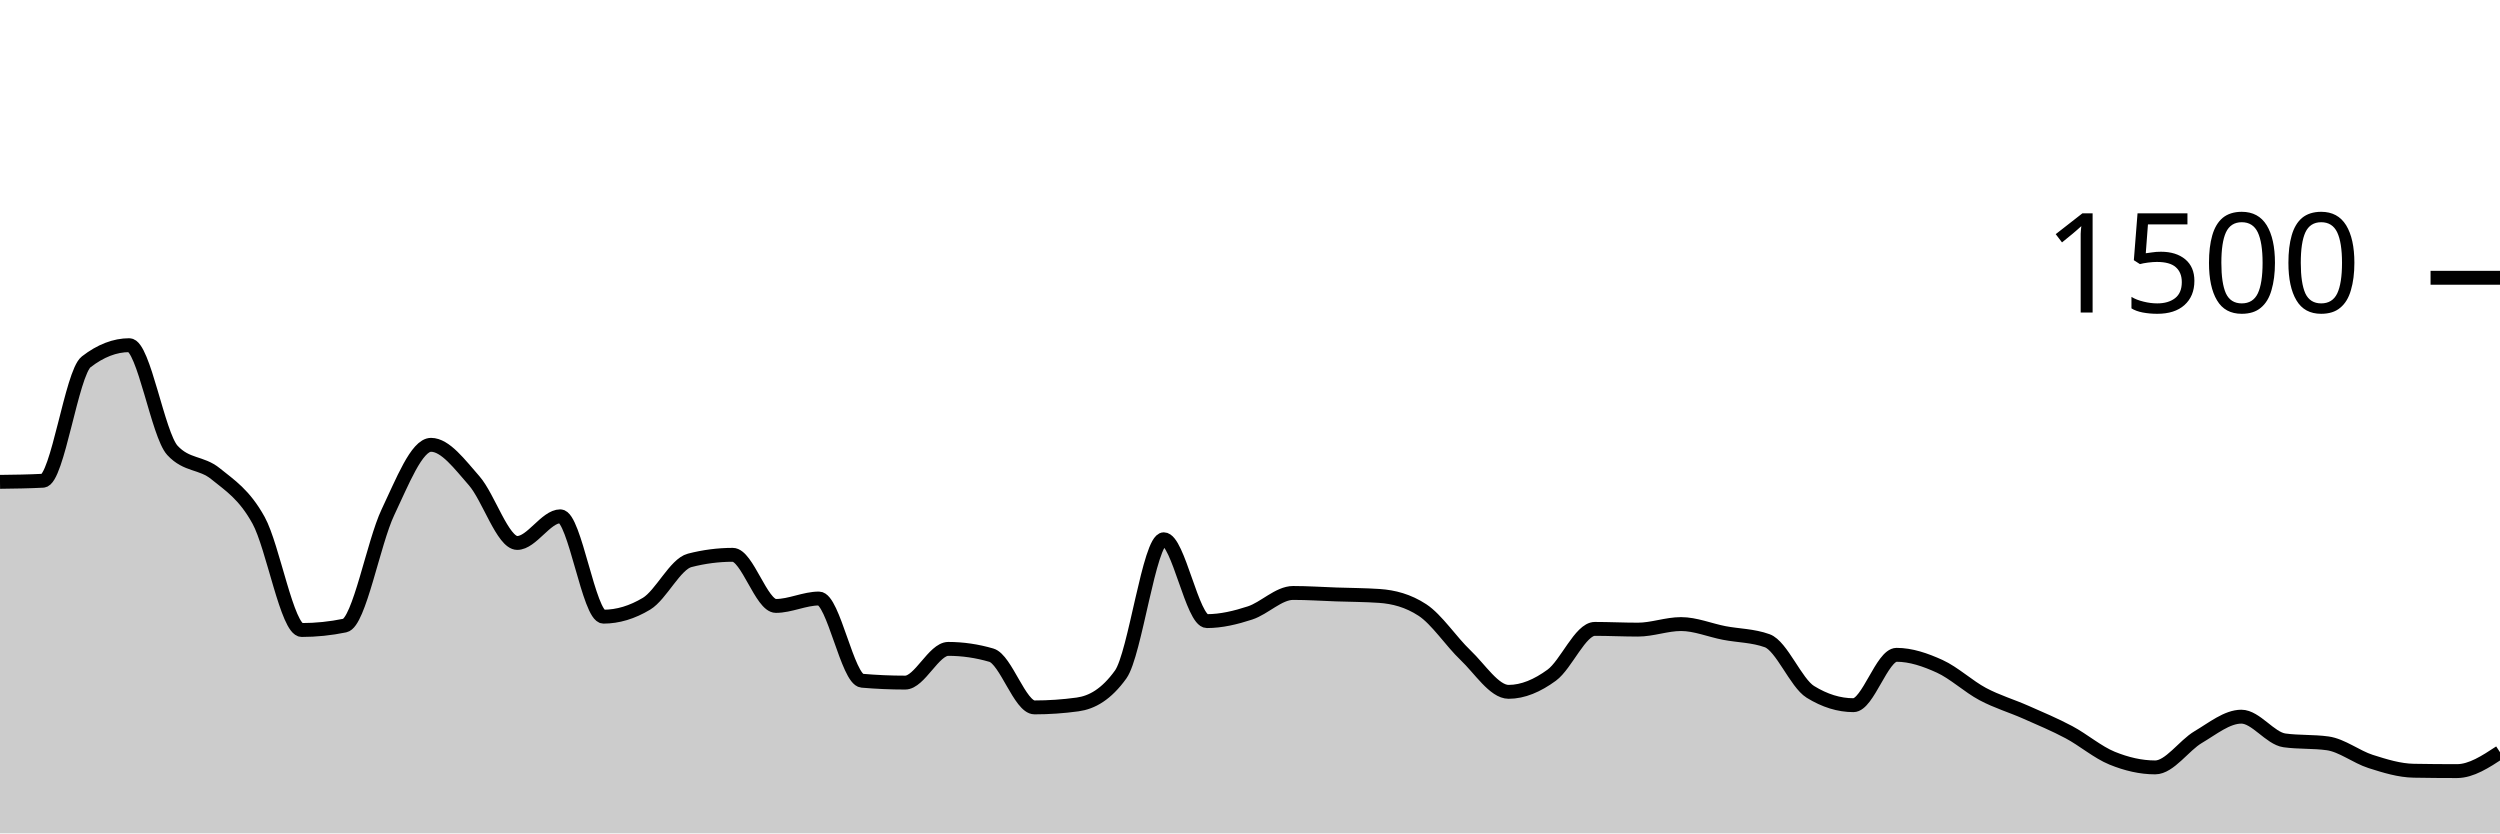
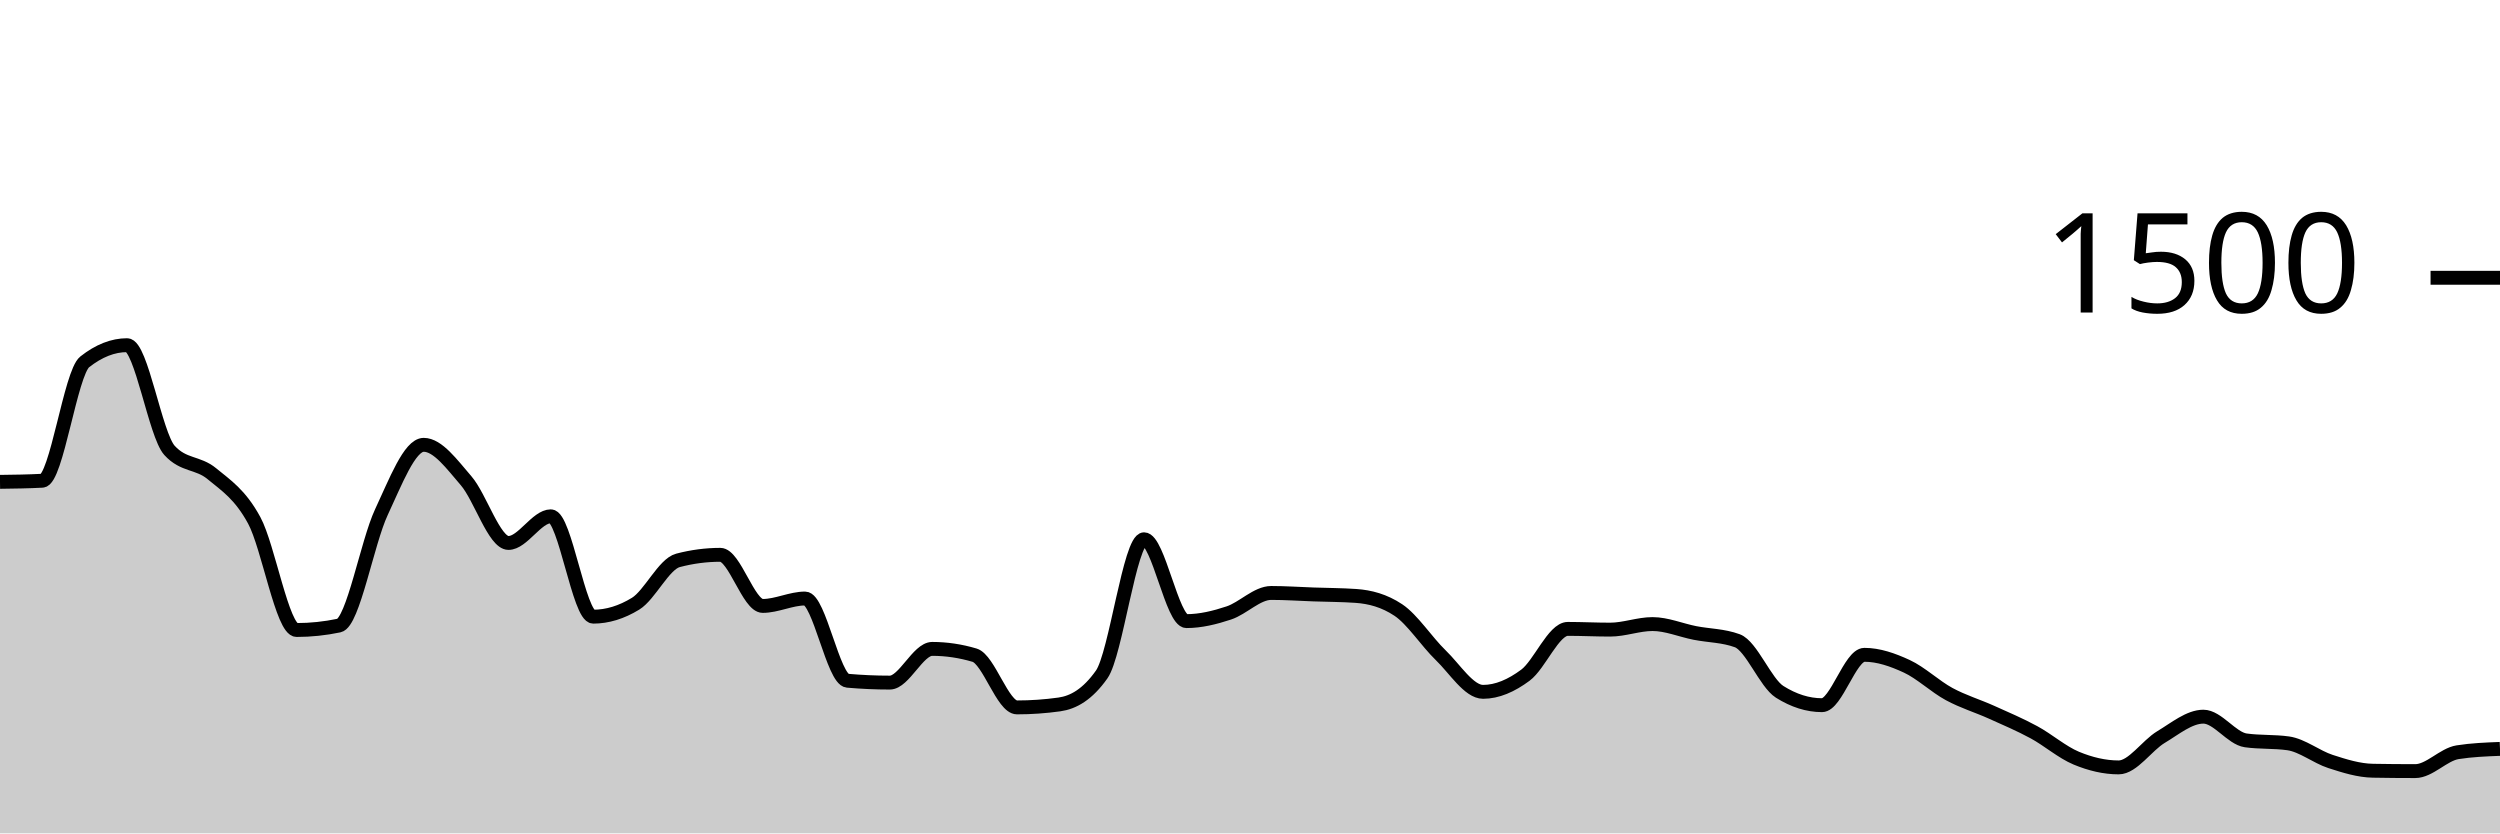
<svg xmlns="http://www.w3.org/2000/svg" viewBox="0 0 180 60">
  <g transform="translate(0,20)">
-     <path class="area" fill="rgba(0, 0, 0, 0.2)" d="M0,14.693C1.034,14.68,2.069,14.667,3.103,14.613C4.138,14.56,5.172,6.853,6.207,6.053C7.241,5.253,8.276,4.853,9.31,4.853C10.345,4.853,11.379,11.307,12.414,12.427C13.448,13.547,14.483,13.267,15.517,14.107C16.552,14.947,17.586,15.591,18.621,17.467C19.655,19.342,20.69,25.36,21.724,25.36C22.759,25.36,23.793,25.253,24.828,25.04C25.862,24.827,26.897,19.049,27.931,16.88C28.966,14.711,30,12.027,31.034,12.027C32.069,12.027,33.103,13.436,34.138,14.613C35.172,15.791,36.207,19.093,37.241,19.093C38.276,19.093,39.31,17.173,40.345,17.173C41.379,17.173,42.414,24.4,43.448,24.4C44.483,24.4,45.517,24.089,46.552,23.467C47.586,22.844,48.621,20.613,49.655,20.347C50.69,20.08,51.724,19.947,52.759,19.947C53.793,19.947,54.828,23.627,55.862,23.627C56.897,23.627,57.931,23.093,58.966,23.093C60,23.093,61.034,28.924,62.069,29.013C63.103,29.102,64.138,29.147,65.172,29.147C66.207,29.147,67.241,26.72,68.276,26.72C69.31,26.72,70.345,26.871,71.379,27.173C72.414,27.476,73.448,30.933,74.483,30.933C75.517,30.933,76.552,30.862,77.586,30.72C78.621,30.578,79.655,30,80.69,28.56C81.724,27.12,82.759,18.827,83.793,18.827C84.828,18.827,85.862,24.72,86.897,24.72C87.931,24.72,88.966,24.471,90,24.133C91.034,23.796,92.069,22.693,93.103,22.693C94.138,22.693,95.172,22.764,96.207,22.8C97.241,22.836,98.276,22.836,99.31,22.907C100.345,22.978,101.379,23.244,102.414,23.92C103.448,24.596,104.483,26.191,105.517,27.173C106.552,28.156,107.586,29.813,108.621,29.813C109.655,29.813,110.69,29.369,111.724,28.613C112.759,27.858,113.793,25.28,114.828,25.28C115.862,25.28,116.897,25.333,117.931,25.333C118.966,25.333,120,24.933,121.034,24.933C122.069,24.933,123.103,25.373,124.138,25.573C125.172,25.773,126.207,25.76,127.241,26.133C128.276,26.507,129.31,29.173,130.345,29.813C131.379,30.453,132.414,30.773,133.448,30.773C134.483,30.773,135.517,27.147,136.552,27.147C137.586,27.147,138.621,27.502,139.655,27.973C140.69,28.444,141.724,29.422,142.759,29.973C143.793,30.524,144.828,30.822,145.862,31.28C146.897,31.738,147.931,32.169,148.966,32.72C150,33.271,151.034,34.164,152.069,34.587C153.103,35.009,154.138,35.253,155.172,35.253C156.207,35.253,157.241,33.676,158.276,33.067C159.31,32.458,160.345,31.6,161.379,31.6C162.414,31.6,163.448,33.164,164.483,33.307C165.517,33.449,166.552,33.378,167.586,33.52C168.621,33.662,169.655,34.498,170.69,34.827C171.724,35.156,172.759,35.476,173.793,35.493C174.828,35.511,175.862,35.52,176.897,35.52C177.931,35.52,178.966,34.84,180,34.16L180,40C178.966,40,177.931,40,176.897,40C175.862,40,174.828,40,173.793,40C172.759,40,171.724,40,170.69,40C169.655,40,168.621,40,167.586,40C166.552,40,165.517,40,164.483,40C163.448,40,162.414,40,161.379,40C160.345,40,159.31,40,158.276,40C157.241,40,156.207,40,155.172,40C154.138,40,153.103,40,152.069,40C151.034,40,150,40,148.966,40C147.931,40,146.897,40,145.862,40C144.828,40,143.793,40,142.759,40C141.724,40,140.69,40,139.655,40C138.621,40,137.586,40,136.552,40C135.517,40,134.483,40,133.448,40C132.414,40,131.379,40,130.345,40C129.31,40,128.276,40,127.241,40C126.207,40,125.172,40,124.138,40C123.103,40,122.069,40,121.034,40C120,40,118.966,40,117.931,40C116.897,40,115.862,40,114.828,40C113.793,40,112.759,40,111.724,40C110.69,40,109.655,40,108.621,40C107.586,40,106.552,40,105.517,40C104.483,40,103.448,40,102.414,40C101.379,40,100.345,40,99.31,40C98.276,40,97.241,40,96.207,40C95.172,40,94.138,40,93.103,40C92.069,40,91.034,40,90,40C88.966,40,87.931,40,86.897,40C85.862,40,84.828,40,83.793,40C82.759,40,81.724,40,80.69,40C79.655,40,78.621,40,77.586,40C76.552,40,75.517,40,74.483,40C73.448,40,72.414,40,71.379,40C70.345,40,69.31,40,68.276,40C67.241,40,66.207,40,65.172,40C64.138,40,63.103,40,62.069,40C61.034,40,60,40,58.966,40C57.931,40,56.897,40,55.862,40C54.828,40,53.793,40,52.759,40C51.724,40,50.69,40,49.655,40C48.621,40,47.586,40,46.552,40C45.517,40,44.483,40,43.448,40C42.414,40,41.379,40,40.345,40C39.31,40,38.276,40,37.241,40C36.207,40,35.172,40,34.138,40C33.103,40,32.069,40,31.034,40C30,40,28.966,40,27.931,40C26.897,40,25.862,40,24.828,40C23.793,40,22.759,40,21.724,40C20.69,40,19.655,40,18.621,40C17.586,40,16.552,40,15.517,40C14.483,40,13.448,40,12.414,40C11.379,40,10.345,40,9.31,40C8.276,40,7.241,40,6.207,40C5.172,40,4.138,40,3.103,40C2.069,40,1.034,40,0,40Z" />
-     <path class="line" stroke="black" fill="none" d="M0,14.693C1.034,14.68,2.069,14.667,3.103,14.613C4.138,14.56,5.172,6.853,6.207,6.053C7.241,5.253,8.276,4.853,9.31,4.853C10.345,4.853,11.379,11.307,12.414,12.427C13.448,13.547,14.483,13.267,15.517,14.107C16.552,14.947,17.586,15.591,18.621,17.467C19.655,19.342,20.69,25.36,21.724,25.36C22.759,25.36,23.793,25.253,24.828,25.04C25.862,24.827,26.897,19.049,27.931,16.88C28.966,14.711,30,12.027,31.034,12.027C32.069,12.027,33.103,13.436,34.138,14.613C35.172,15.791,36.207,19.093,37.241,19.093C38.276,19.093,39.31,17.173,40.345,17.173C41.379,17.173,42.414,24.4,43.448,24.4C44.483,24.4,45.517,24.089,46.552,23.467C47.586,22.844,48.621,20.613,49.655,20.347C50.69,20.08,51.724,19.947,52.759,19.947C53.793,19.947,54.828,23.627,55.862,23.627C56.897,23.627,57.931,23.093,58.966,23.093C60,23.093,61.034,28.924,62.069,29.013C63.103,29.102,64.138,29.147,65.172,29.147C66.207,29.147,67.241,26.72,68.276,26.72C69.31,26.72,70.345,26.871,71.379,27.173C72.414,27.476,73.448,30.933,74.483,30.933C75.517,30.933,76.552,30.862,77.586,30.72C78.621,30.578,79.655,30,80.69,28.56C81.724,27.12,82.759,18.827,83.793,18.827C84.828,18.827,85.862,24.72,86.897,24.72C87.931,24.72,88.966,24.471,90,24.133C91.034,23.796,92.069,22.693,93.103,22.693C94.138,22.693,95.172,22.764,96.207,22.8C97.241,22.836,98.276,22.836,99.31,22.907C100.345,22.978,101.379,23.244,102.414,23.92C103.448,24.596,104.483,26.191,105.517,27.173C106.552,28.156,107.586,29.813,108.621,29.813C109.655,29.813,110.69,29.369,111.724,28.613C112.759,27.858,113.793,25.28,114.828,25.28C115.862,25.28,116.897,25.333,117.931,25.333C118.966,25.333,120,24.933,121.034,24.933C122.069,24.933,123.103,25.373,124.138,25.573C125.172,25.773,126.207,25.76,127.241,26.133C128.276,26.507,129.31,29.173,130.345,29.813C131.379,30.453,132.414,30.773,133.448,30.773C134.483,30.773,135.517,27.147,136.552,27.147C137.586,27.147,138.621,27.502,139.655,27.973C140.69,28.444,141.724,29.422,142.759,29.973C143.793,30.524,144.828,30.822,145.862,31.28C146.897,31.738,147.931,32.169,148.966,32.72C150,33.271,151.034,34.164,152.069,34.587C153.103,35.009,154.138,35.253,155.172,35.253C156.207,35.253,157.241,33.676,158.276,33.067C159.31,32.458,160.345,31.6,161.379,31.6C162.414,31.6,163.448,33.164,164.483,33.307C165.517,33.449,166.552,33.378,167.586,33.52C168.621,33.662,169.655,34.498,170.69,34.827C171.724,35.156,172.759,35.476,173.793,35.493C174.828,35.511,175.862,35.52,176.897,35.52C177.931,35.52,178.966,34.84,180,34.16" />
+     <path class="area" fill="rgba(0, 0, 0, 0.2)" d="M0,14.693C1.017,14.68,2.034,14.667,3.051,14.613C4.068,14.56,5.085,6.853,6.102,6.053C7.119,5.253,8.136,4.853,9.153,4.853C10.169,4.853,11.186,11.307,12.203,12.427C13.22,13.547,14.237,13.267,15.254,14.107C16.271,14.947,17.288,15.591,18.305,17.467C19.322,19.342,20.339,25.36,21.356,25.36C22.373,25.36,23.39,25.253,24.407,25.04C25.424,24.827,26.441,19.049,27.458,16.88C28.475,14.711,29.492,12.027,30.508,12.027C31.525,12.027,32.542,13.436,33.559,14.613C34.576,15.791,35.593,19.093,36.61,19.093C37.627,19.093,38.644,17.173,39.661,17.173C40.678,17.173,41.695,24.4,42.712,24.4C43.729,24.4,44.746,24.089,45.763,23.467C46.78,22.844,47.797,20.613,48.814,20.347C49.831,20.08,50.847,19.947,51.864,19.947C52.881,19.947,53.898,23.627,54.915,23.627C55.932,23.627,56.949,23.093,57.966,23.093C58.983,23.093,60,28.924,61.017,29.013C62.034,29.102,63.051,29.147,64.068,29.147C65.085,29.147,66.102,26.72,67.119,26.72C68.136,26.72,69.153,26.871,70.169,27.173C71.186,27.476,72.203,30.933,73.22,30.933C74.237,30.933,75.254,30.862,76.271,30.72C77.288,30.578,78.305,30,79.322,28.56C80.339,27.12,81.356,18.827,82.373,18.827C83.39,18.827,84.407,24.72,85.424,24.72C86.441,24.72,87.458,24.471,88.475,24.133C89.492,23.796,90.508,22.693,91.525,22.693C92.542,22.693,93.559,22.764,94.576,22.8C95.593,22.836,96.61,22.836,97.627,22.907C98.644,22.978,99.661,23.244,100.678,23.92C101.695,24.596,102.712,26.191,103.729,27.173C104.746,28.156,105.763,29.813,106.78,29.813C107.797,29.813,108.814,29.369,109.831,28.613C110.847,27.858,111.864,25.28,112.881,25.28C113.898,25.28,114.915,25.333,115.932,25.333C116.949,25.333,117.966,24.933,118.983,24.933C120,24.933,121.017,25.373,122.034,25.573C123.051,25.773,124.068,25.76,125.085,26.133C126.102,26.507,127.119,29.173,128.136,29.813C129.153,30.453,130.169,30.773,131.186,30.773C132.203,30.773,133.22,27.147,134.237,27.147C135.254,27.147,136.271,27.502,137.288,27.973C138.305,28.444,139.322,29.422,140.339,29.973C141.356,30.524,142.373,30.822,143.39,31.28C144.407,31.738,145.424,32.169,146.441,32.72C147.458,33.271,148.475,34.164,149.492,34.587C150.508,35.009,151.525,35.253,152.542,35.253C153.559,35.253,154.576,33.676,155.593,33.067C156.61,32.458,157.627,31.6,158.644,31.6C159.661,31.6,160.678,33.164,161.695,33.307C162.712,33.449,163.729,33.378,164.746,33.52C165.763,33.662,166.78,34.498,167.797,34.827C168.814,35.156,169.831,35.476,170.847,35.493C171.864,35.511,172.881,35.52,173.898,35.52C174.915,35.52,175.932,34.32,176.949,34.16C177.966,34,178.983,33.96,180,33.92L180,40C178.983,40,177.966,40,176.949,40C175.932,40,174.915,40,173.898,40C172.881,40,171.864,40,170.847,40C169.831,40,168.814,40,167.797,40C166.78,40,165.763,40,164.746,40C163.729,40,162.712,40,161.695,40C160.678,40,159.661,40,158.644,40C157.627,40,156.61,40,155.593,40C154.576,40,153.559,40,152.542,40C151.525,40,150.508,40,149.492,40C148.475,40,147.458,40,146.441,40C145.424,40,144.407,40,143.39,40C142.373,40,141.356,40,140.339,40C139.322,40,138.305,40,137.288,40C136.271,40,135.254,40,134.237,40C133.22,40,132.203,40,131.186,40C130.169,40,129.153,40,128.136,40C127.119,40,126.102,40,125.085,40C124.068,40,123.051,40,122.034,40C121.017,40,120,40,118.983,40C117.966,40,116.949,40,115.932,40C114.915,40,113.898,40,112.881,40C111.864,40,110.847,40,109.831,40C108.814,40,107.797,40,106.78,40C105.763,40,104.746,40,103.729,40C102.712,40,101.695,40,100.678,40C99.661,40,98.644,40,97.627,40C96.61,40,95.593,40,94.576,40C93.559,40,92.542,40,91.525,40C90.508,40,89.492,40,88.475,40C87.458,40,86.441,40,85.424,40C84.407,40,83.39,40,82.373,40C81.356,40,80.339,40,79.322,40C78.305,40,77.288,40,76.271,40C75.254,40,74.237,40,73.22,40C72.203,40,71.186,40,70.169,40C69.153,40,68.136,40,67.119,40C66.102,40,65.085,40,64.068,40C63.051,40,62.034,40,61.017,40C60,40,58.983,40,57.966,40C56.949,40,55.932,40,54.915,40C53.898,40,52.881,40,51.864,40C50.847,40,49.831,40,48.814,40C47.797,40,46.78,40,45.763,40C44.746,40,43.729,40,42.712,40C41.695,40,40.678,40,39.661,40C38.644,40,37.627,40,36.61,40C35.593,40,34.576,40,33.559,40C32.542,40,31.525,40,30.508,40C29.492,40,28.475,40,27.458,40C26.441,40,25.424,40,24.407,40C23.39,40,22.373,40,21.356,40C20.339,40,19.322,40,18.305,40C17.288,40,16.271,40,15.254,40C14.237,40,13.22,40,12.203,40C11.186,40,10.169,40,9.153,40C8.136,40,7.119,40,6.102,40C5.085,40,4.068,40,3.051,40C2.034,40,1.017,40,0,40Z" />
+     <path class="line" stroke="black" fill="none" d="M0,14.693C1.017,14.68,2.034,14.667,3.051,14.613C4.068,14.56,5.085,6.853,6.102,6.053C7.119,5.253,8.136,4.853,9.153,4.853C10.169,4.853,11.186,11.307,12.203,12.427C13.22,13.547,14.237,13.267,15.254,14.107C16.271,14.947,17.288,15.591,18.305,17.467C19.322,19.342,20.339,25.36,21.356,25.36C22.373,25.36,23.39,25.253,24.407,25.04C25.424,24.827,26.441,19.049,27.458,16.88C28.475,14.711,29.492,12.027,30.508,12.027C31.525,12.027,32.542,13.436,33.559,14.613C34.576,15.791,35.593,19.093,36.61,19.093C37.627,19.093,38.644,17.173,39.661,17.173C40.678,17.173,41.695,24.4,42.712,24.4C43.729,24.4,44.746,24.089,45.763,23.467C46.78,22.844,47.797,20.613,48.814,20.347C49.831,20.08,50.847,19.947,51.864,19.947C52.881,19.947,53.898,23.627,54.915,23.627C55.932,23.627,56.949,23.093,57.966,23.093C58.983,23.093,60,28.924,61.017,29.013C62.034,29.102,63.051,29.147,64.068,29.147C65.085,29.147,66.102,26.72,67.119,26.72C68.136,26.72,69.153,26.871,70.169,27.173C71.186,27.476,72.203,30.933,73.22,30.933C74.237,30.933,75.254,30.862,76.271,30.72C77.288,30.578,78.305,30,79.322,28.56C80.339,27.12,81.356,18.827,82.373,18.827C83.39,18.827,84.407,24.72,85.424,24.72C86.441,24.72,87.458,24.471,88.475,24.133C89.492,23.796,90.508,22.693,91.525,22.693C92.542,22.693,93.559,22.764,94.576,22.8C95.593,22.836,96.61,22.836,97.627,22.907C98.644,22.978,99.661,23.244,100.678,23.92C101.695,24.596,102.712,26.191,103.729,27.173C104.746,28.156,105.763,29.813,106.78,29.813C107.797,29.813,108.814,29.369,109.831,28.613C110.847,27.858,111.864,25.28,112.881,25.28C113.898,25.28,114.915,25.333,115.932,25.333C116.949,25.333,117.966,24.933,118.983,24.933C120,24.933,121.017,25.373,122.034,25.573C123.051,25.773,124.068,25.76,125.085,26.133C126.102,26.507,127.119,29.173,128.136,29.813C129.153,30.453,130.169,30.773,131.186,30.773C132.203,30.773,133.22,27.147,134.237,27.147C135.254,27.147,136.271,27.502,137.288,27.973C138.305,28.444,139.322,29.422,140.339,29.973C141.356,30.524,142.373,30.822,143.39,31.28C144.407,31.738,145.424,32.169,146.441,32.72C147.458,33.271,148.475,34.164,149.492,34.587C150.508,35.009,151.525,35.253,152.542,35.253C153.559,35.253,154.576,33.676,155.593,33.067C156.61,32.458,157.627,31.6,158.644,31.6C159.661,31.6,160.678,33.164,161.695,33.307C162.712,33.449,163.729,33.378,164.746,33.52C165.763,33.662,166.78,34.498,167.797,34.827C168.814,35.156,169.831,35.476,170.847,35.493C171.864,35.511,172.881,35.52,173.898,35.52C174.915,35.52,175.932,34.32,176.949,34.16C177.966,34,178.983,33.96,180,33.92" />
    <path class="axis-ceiling" stroke-width="1" stroke="black" fill="none" d="M175,0L180,0" />
    <text class="axis-ceiling-label" font-family="sans-serif" text-anchor="end" font-size="10px" x="170" y="2.5">1500</text>
  </g>
</svg>
